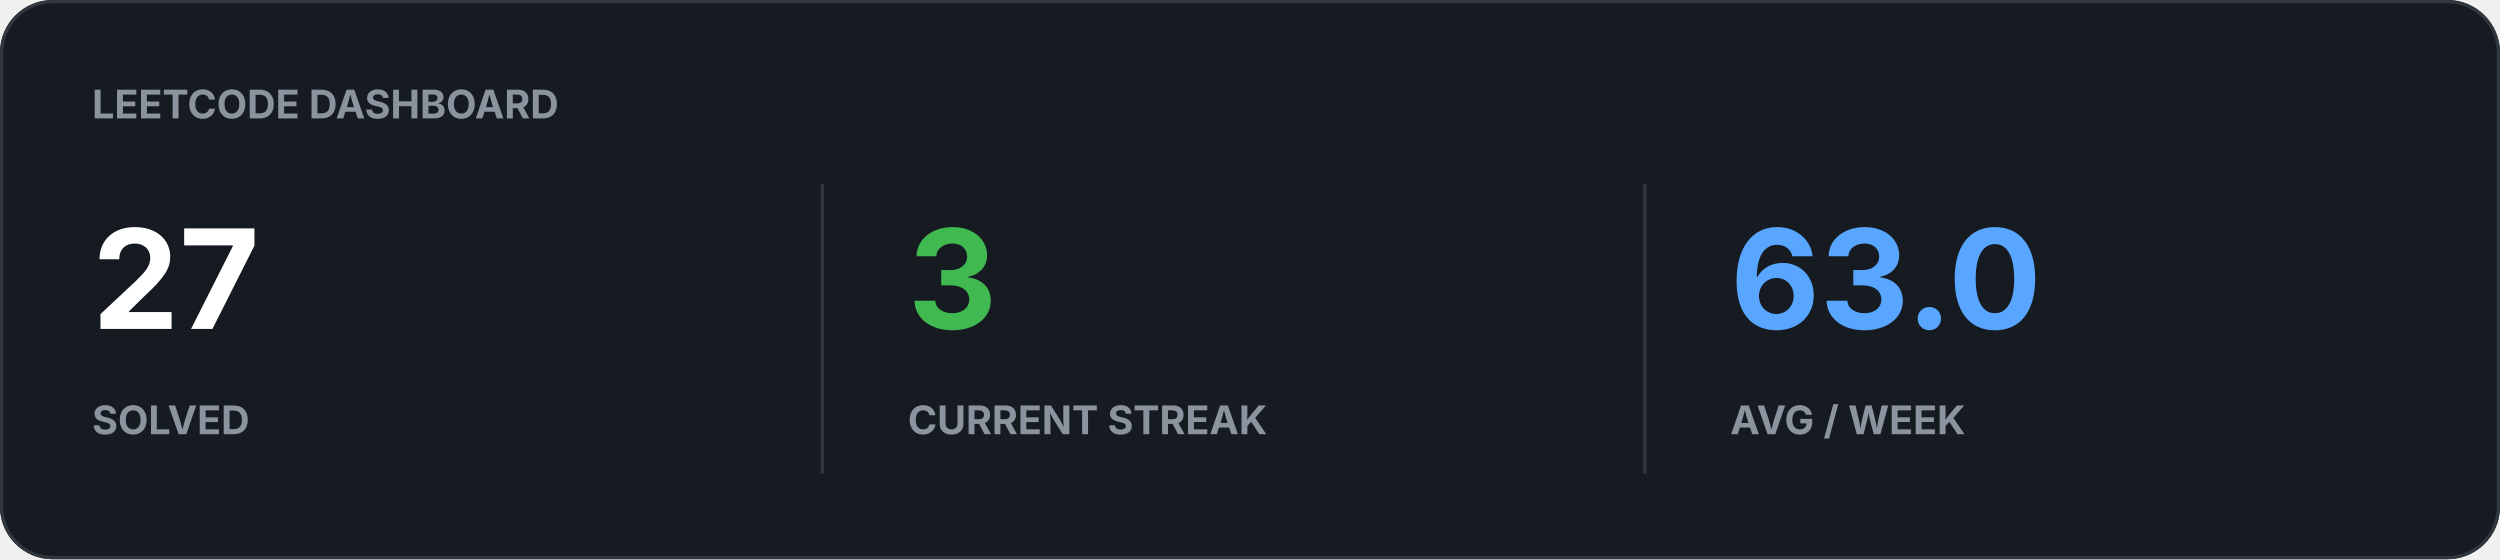
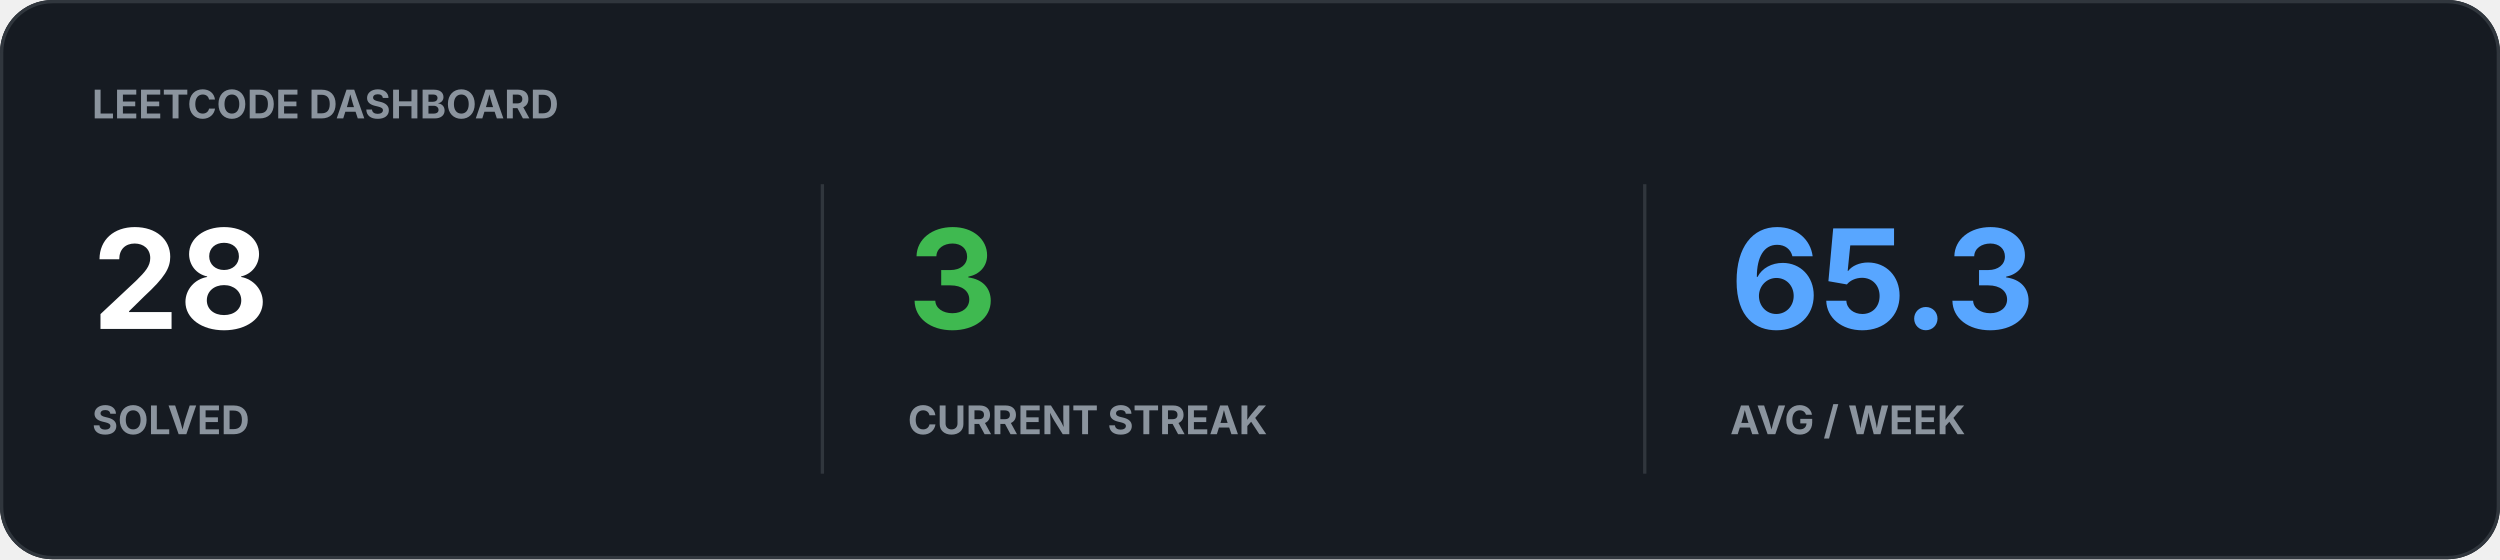
<svg xmlns="http://www.w3.org/2000/svg" width="760" height="170" viewBox="0 0 760 170">
  <rect width="100%" height="100%" rx="16" fill="#161B22" />
  <rect x="0.5" y="0.5" width="759" height="169" rx="15.5" fill="none" stroke="#30363D" />
  <text x="28" y="36" fill="#8B949E" font-family="-apple-system,BlinkMacSystemFont,Segoe UI,sans-serif" font-size="12" font-weight="700">LEETCODE DASHBOARD</text>
-   <text x="28" y="100" fill="#FFFFFF" font-family="-apple-system,BlinkMacSystemFont,Segoe UI,sans-serif" font-size="42" font-weight="700">27</text>
+   <text x="28" y="100" fill="#FFFFFF" font-family="-apple-system,BlinkMacSystemFont,Segoe UI,sans-serif" font-size="42" font-weight="700">28</text>
  <text x="28" y="132" fill="#8B949E" font-family="-apple-system,BlinkMacSystemFont,Segoe UI,sans-serif" font-size="12" font-weight="700">SOLVED</text>
  <text x="276" y="100" fill="#3FB950" font-family="-apple-system,BlinkMacSystemFont,Segoe UI,sans-serif" font-size="42" font-weight="700">3</text>
  <text x="276" y="132" fill="#8B949E" font-family="-apple-system,BlinkMacSystemFont,Segoe UI,sans-serif" font-size="12" font-weight="700">CURRENT STREAK</text>
-   <text x="526" y="100" fill="#58A6FF" font-family="-apple-system,BlinkMacSystemFont,Segoe UI,sans-serif" font-size="42" font-weight="700">63.0</text>
+   <text x="526" y="100" fill="#58A6FF" font-family="-apple-system,BlinkMacSystemFont,Segoe UI,sans-serif" font-size="42" font-weight="700">65.3</text>
  <text x="526" y="132" fill="#8B949E" font-family="-apple-system,BlinkMacSystemFont,Segoe UI,sans-serif" font-size="12" font-weight="700">AVG / WEEK</text>
  <path d="M250 56v88M500 56v88" stroke="#30363D" />
</svg>
